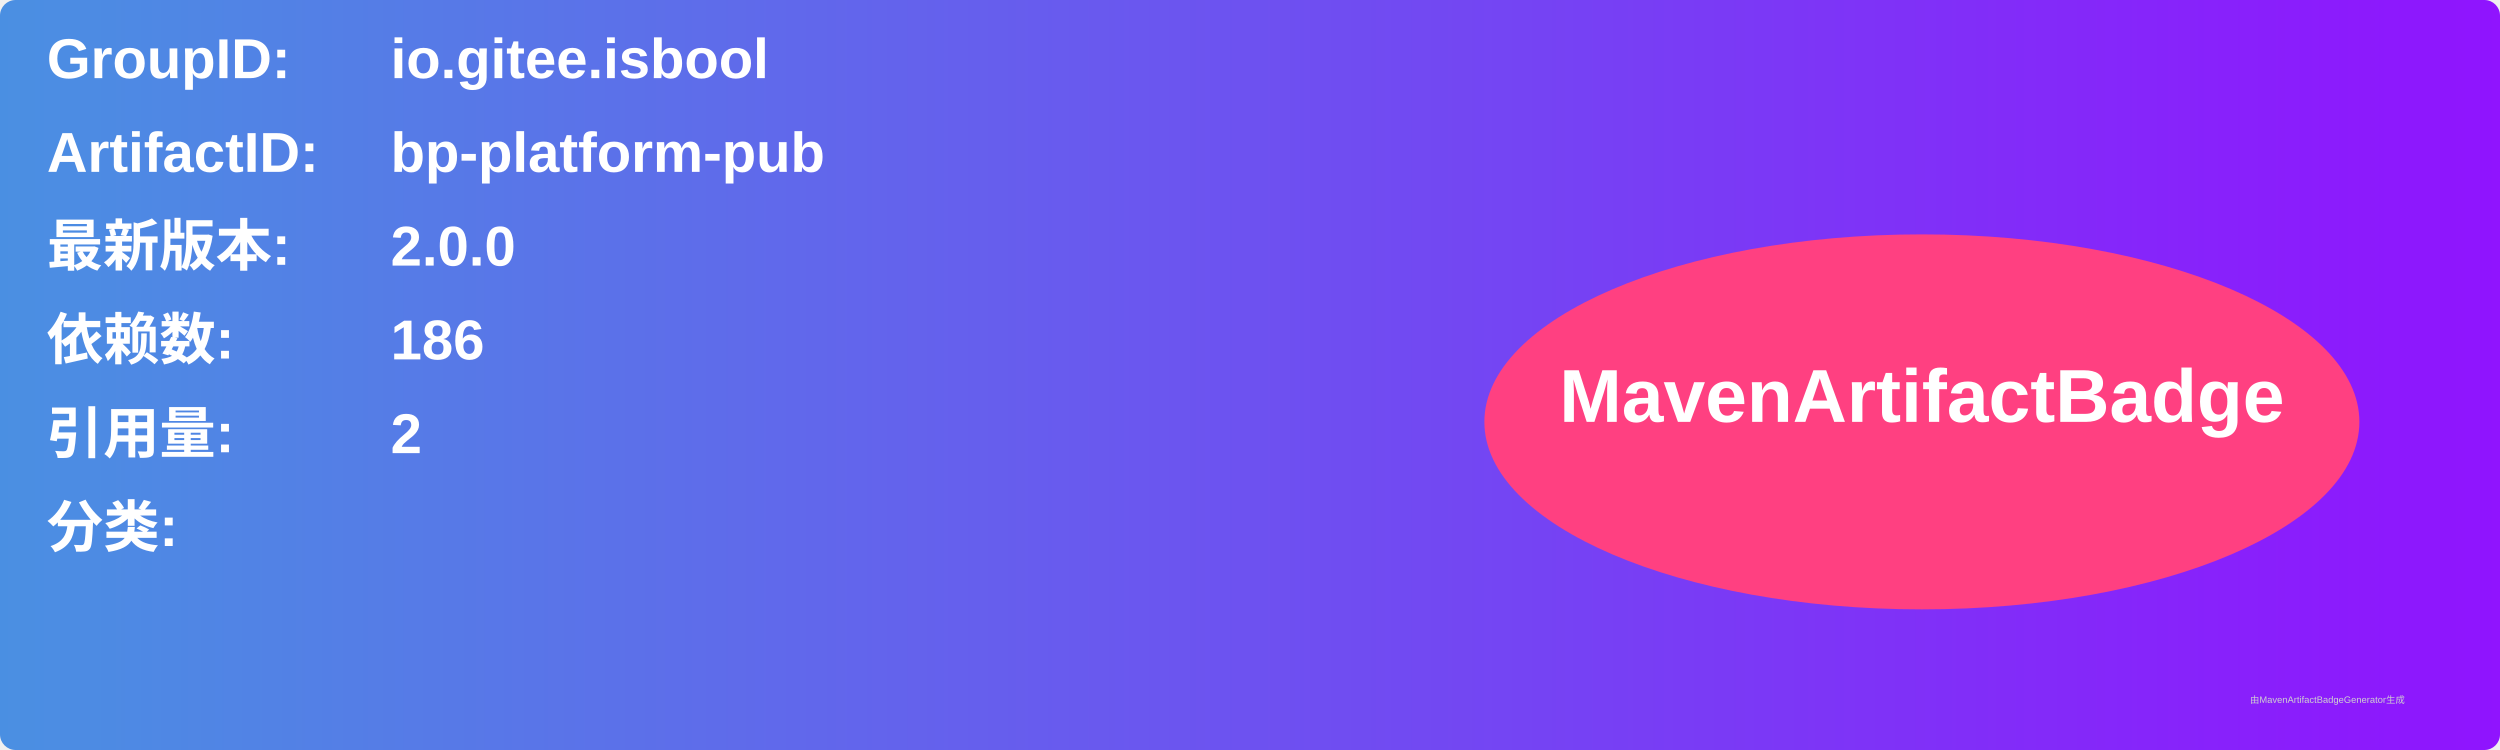
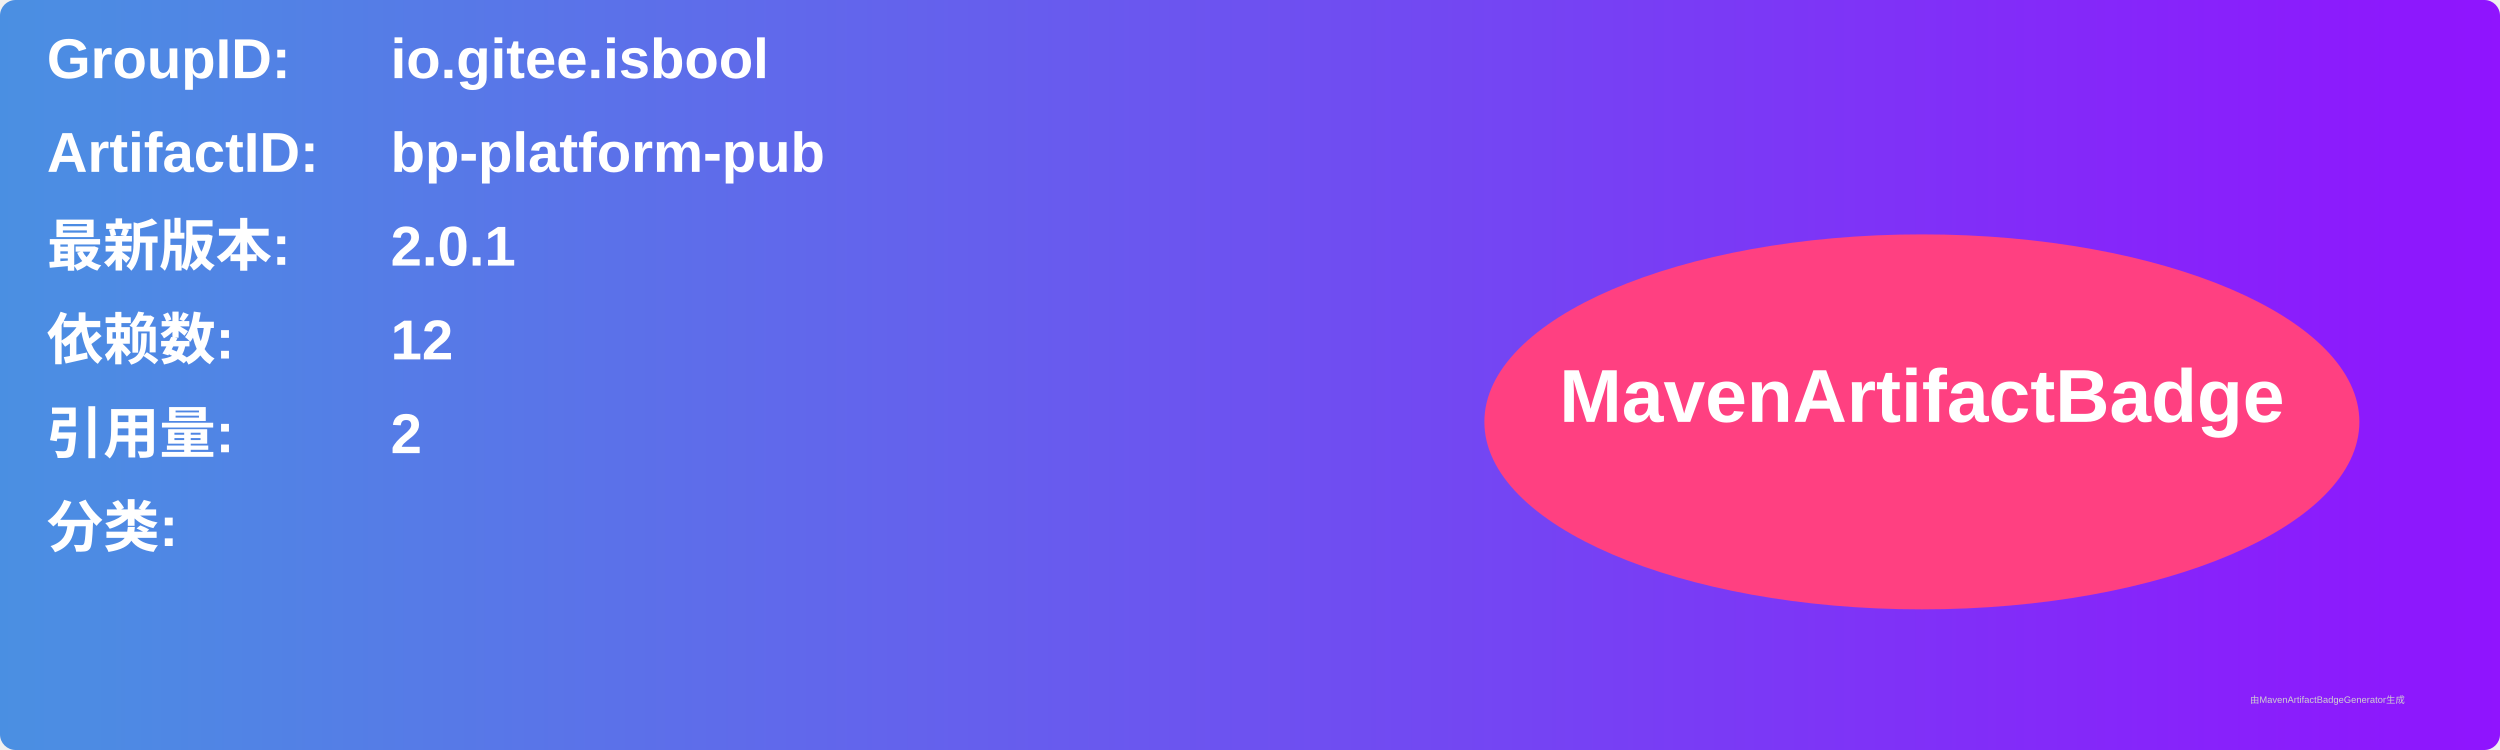
<svg xmlns="http://www.w3.org/2000/svg" width="800" height="240" viewBox="0 0 800 240">
  <linearGradient id="grad" x1="0%" y1="0%" x2="100%" y2="0%">
    <stop offset="0%" stop-color="#4a90e2" />
    <stop offset="100%" stop-color="#9013fe" />
  </linearGradient>
  <rect width="100%" height="100%" rx="5" ry="5" fill="url(#grad)" />
  <g transform="translate(15, 15)">
    <text x="0" y="10" font-family="Arial" font-size="18" fill="white" font-weight="bold" width="260">GroupID:</text>
    <text x="110" y="10" font-family="Arial" font-size="18" fill="white" font-weight="bold" width="460">io.gitee.isbool</text>
    <text x="0" y="40" font-family="Arial" font-size="18" fill="white" font-weight="bold" width="260">ArtifactID:</text>
    <text x="110" y="40" font-family="Arial" font-size="18" fill="white" font-weight="bold" width="460">bp-platform-pub</text>
    <text x="0" y="70" font-family="Arial" font-size="18" fill="white" font-weight="bold">最新版本:</text>
    <text x="110" y="70" font-family="Arial" font-size="18" fill="white" font-weight="bold">
-       <tspan font-weight="bold">2.0.0</tspan>
+       <tspan font-weight="bold">2.0.1</tspan>
    </text>
    <text x="0" y="100" font-family="Arial" font-size="18" fill="white" font-weight="bold">依赖数: </text>
    <text x="110" y="100" font-family="Arial" font-size="18" fill="white">
-       <tspan font-weight="bold">186</tspan>
+       <tspan font-weight="bold">12</tspan>
    </text>
    <text x="0" y="130" font-family="Arial" font-size="18" fill="white" font-weight="bold">引用量: </text>
    <text x="110" y="130" font-family="Arial" font-size="18" fill="white">
      <tspan font-weight="bold">2</tspan>
    </text>
    <text x="0" y="160" font-family="Arial" font-size="18" fill="white" font-weight="bold">分类:</text>
    <text x="10" y="190" font-family="Arial" font-size="10" fill="white">
      <tspan font-weight="bold" />
    </text>
    <ellipse cx="600" cy="120" rx="140" ry="60" fill="#ff4081" />
    <text x="600" y="120" text-anchor="middle" font-family="Arial" font-size="24" fill="white" font-weight="bold">MavenArtifactBadge</text>
  </g>
  <text x="720" y="225" font-family="Arial" font-size="3" fill="#d0d0d0">由MavenArtifactBadgeGenerator生成</text>
</svg>
